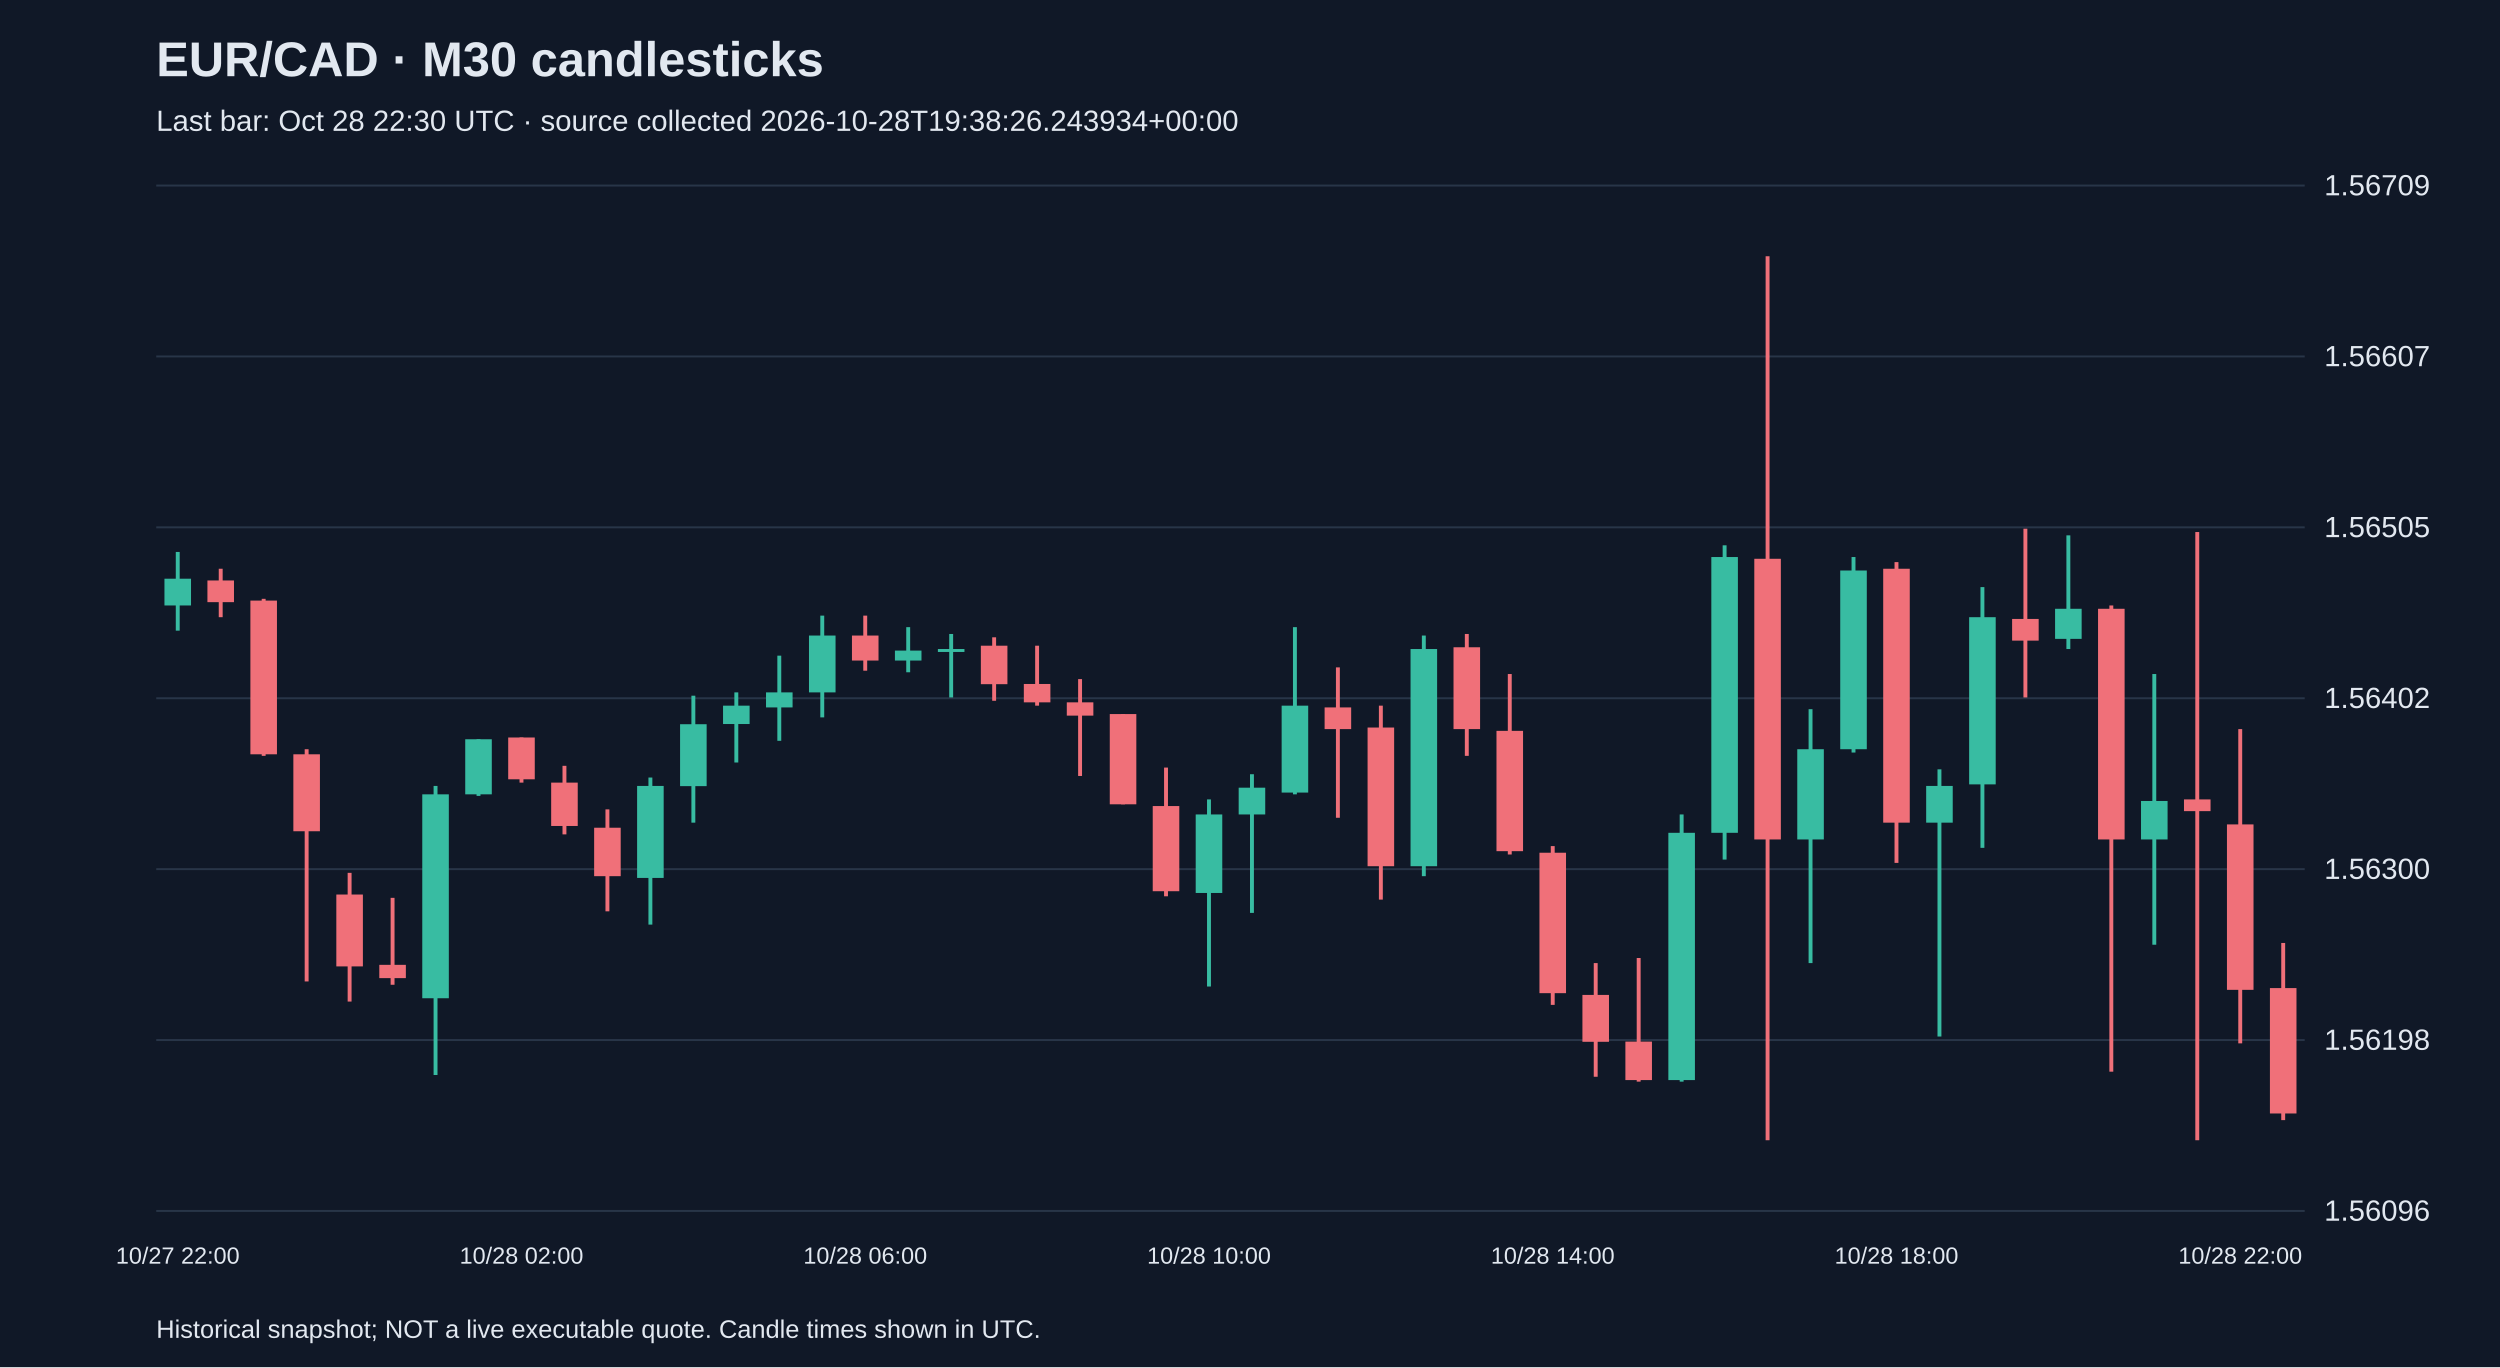
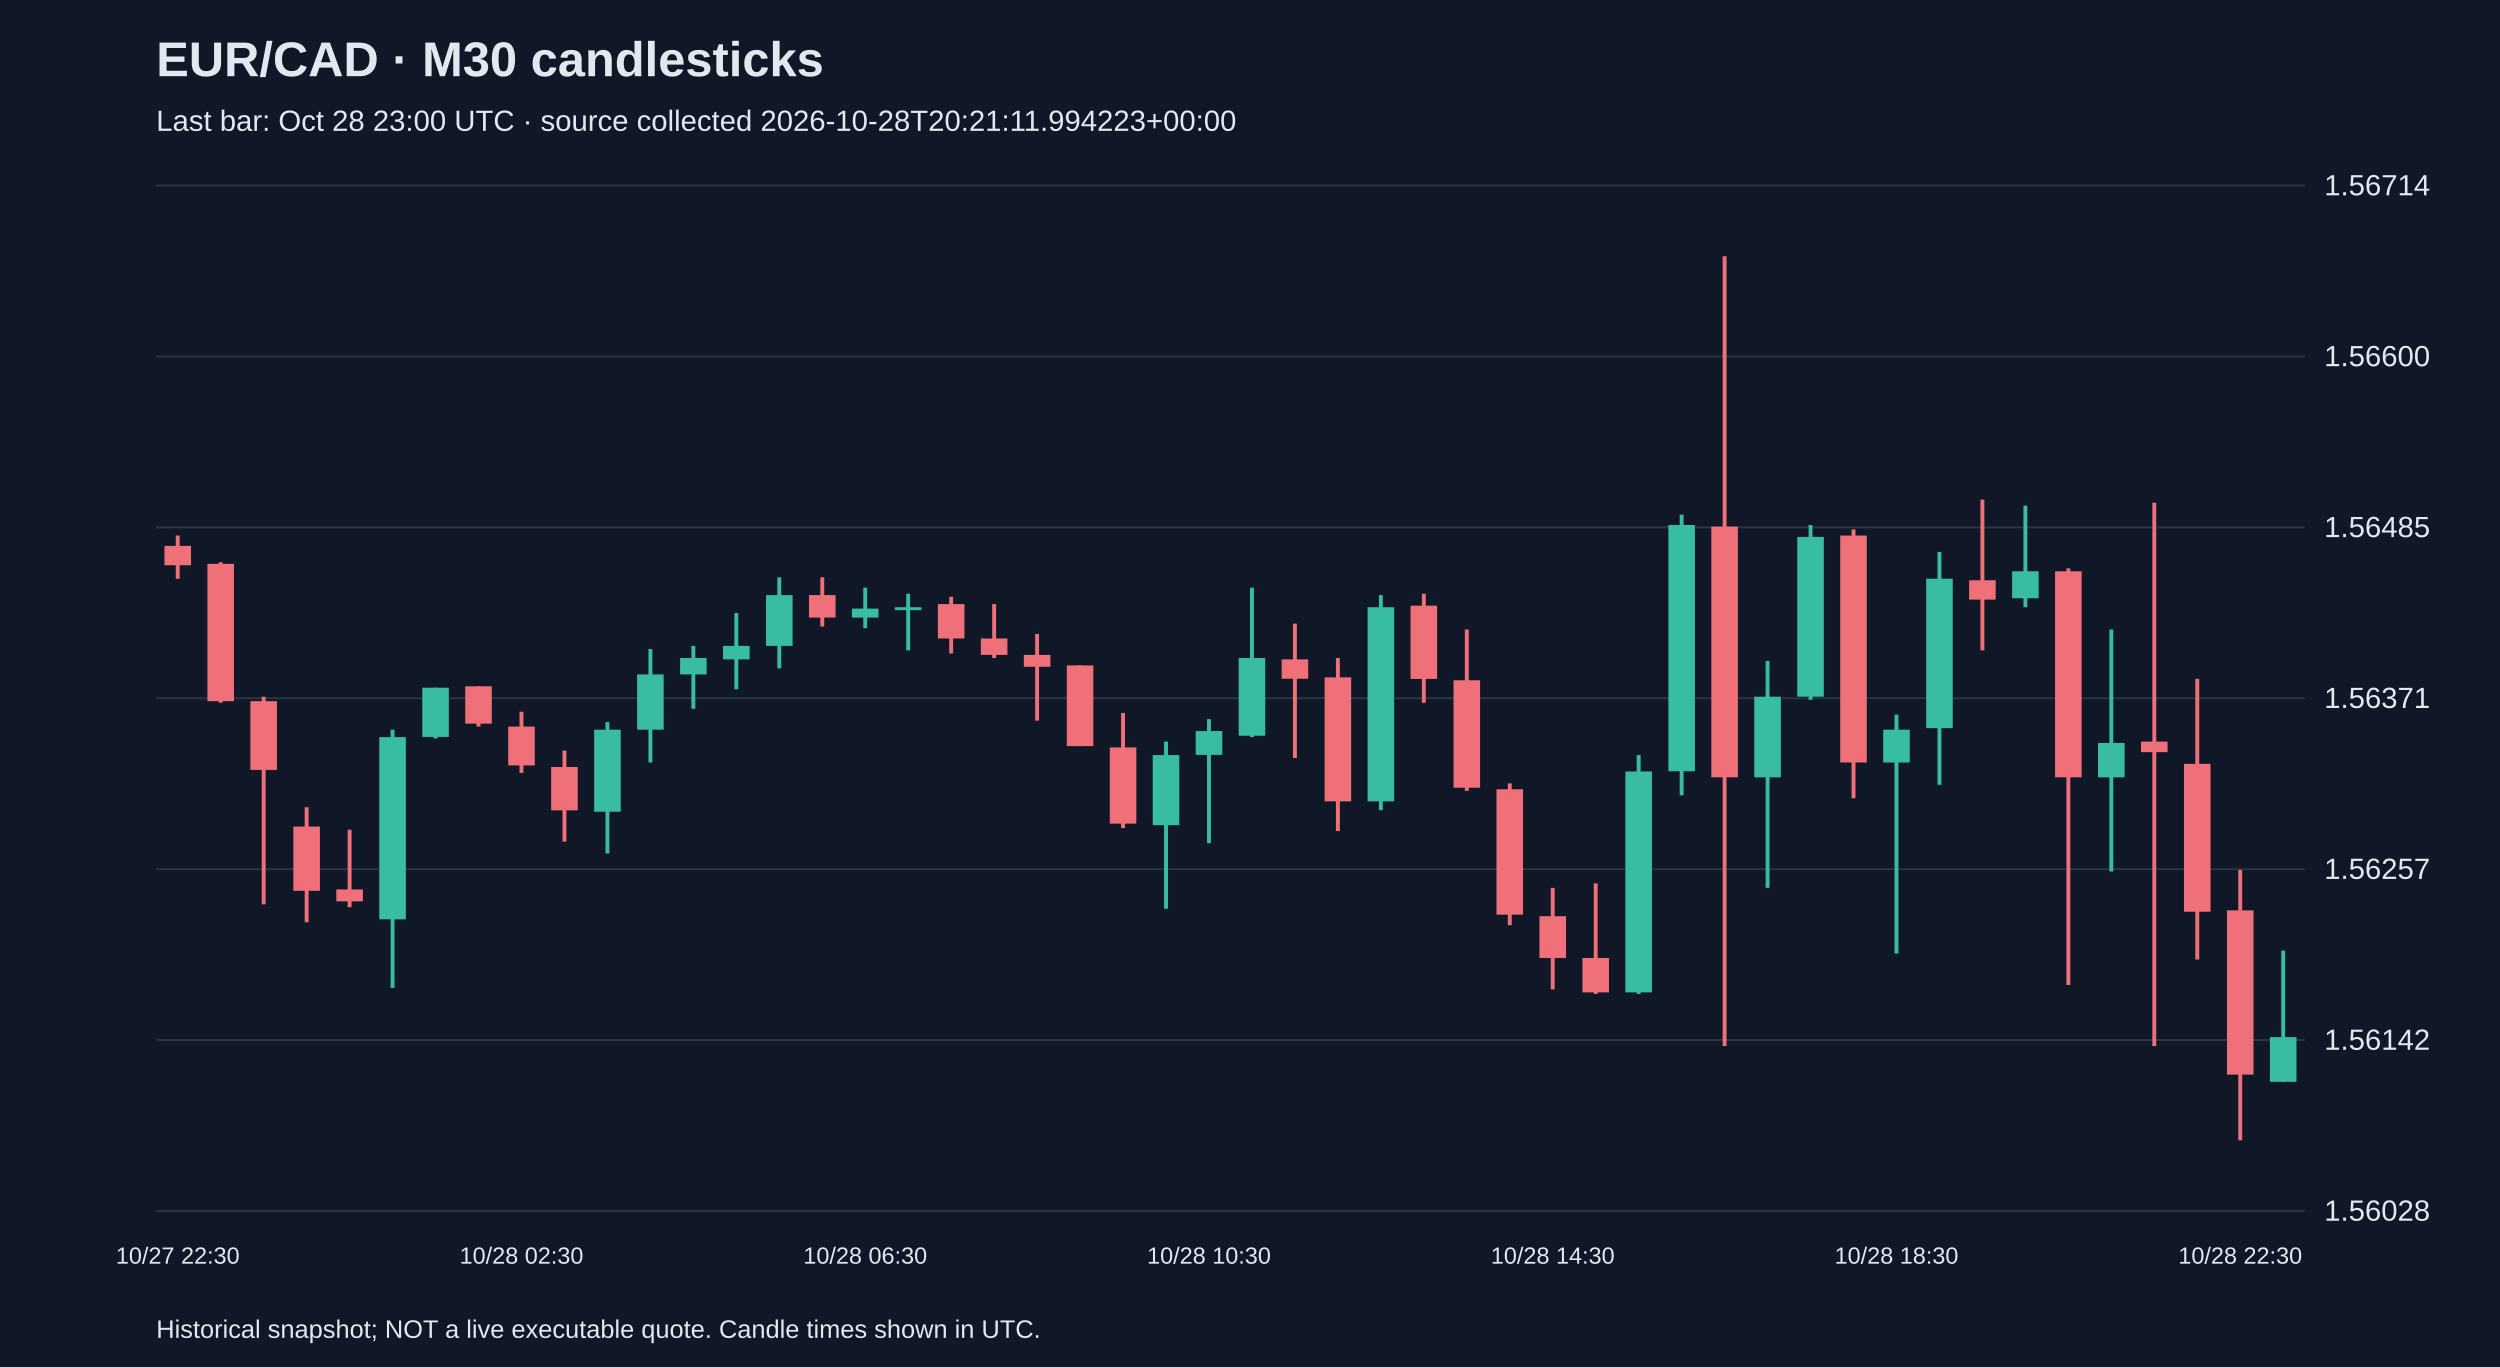
<svg xmlns="http://www.w3.org/2000/svg" viewBox="0 0 1280 700">
  <rect width="100%" height="100%" fill="#101827" />
  <style>text{font-family:Arial,sans-serif;fill:#e2e8f0}</style>
  <text x="80" y="39" font-size="25" font-weight="bold">EUR/CAD · M30 candlesticks</text>
-   <text x="80" y="67" font-size="15" fill="#a6b1c5">Last bar: Oct 28 22:30 UTC · source collected 2026-10-28T19:38:26.243934+00:00</text>
+   <text x="80" y="67" font-size="15" fill="#a6b1c5">Last bar: Oct 28 23:00 UTC · source collected 2026-10-28T20:21:11.994223+00:00</text>
  <line x1="80" y1="620.0" x2="1180" y2="620.0" stroke="#283548" />
-   <text x="1190" y="625.0" font-size="15">1.56096</text>
+   <text x="1190" y="625.0" font-size="15">1.56028</text>
  <line x1="80" y1="532.5" x2="1180" y2="532.5" stroke="#283548" />
-   <text x="1190" y="537.5" font-size="15">1.56198</text>
+   <text x="1190" y="537.5" font-size="15">1.56142</text>
  <line x1="80" y1="445.0" x2="1180" y2="445.0" stroke="#283548" />
-   <text x="1190" y="450.0" font-size="15">1.56300</text>
+   <text x="1190" y="450.0" font-size="15">1.56257</text>
  <line x1="80" y1="357.5" x2="1180" y2="357.5" stroke="#283548" />
-   <text x="1190" y="362.5" font-size="15">1.56402</text>
+   <text x="1190" y="362.5" font-size="15">1.56371</text>
  <line x1="80" y1="270.0" x2="1180" y2="270.0" stroke="#283548" />
-   <text x="1190" y="275.0" font-size="15">1.56505</text>
+   <text x="1190" y="275.0" font-size="15">1.56485</text>
  <line x1="80" y1="182.5" x2="1180" y2="182.5" stroke="#283548" />
-   <text x="1190" y="187.5" font-size="15">1.56607</text>
+   <text x="1190" y="187.5" font-size="15">1.56600</text>
  <line x1="80" y1="95.0" x2="1180" y2="95.0" stroke="#283548" />
-   <text x="1190" y="100.0" font-size="15">1.56709</text>
-   <line x1="91.0" y1="282.6" x2="91.0" y2="322.9" stroke="#38bca2" stroke-width="2" />
-   <rect x="84.2" y="296.3" width="13.6" height="13.7" fill="#38bca2" />
-   <text x="91.0" y="647" text-anchor="middle" font-size="12">10/27 22:00</text>
-   <line x1="113.0" y1="291.2" x2="113.0" y2="316.0" stroke="#f07079" stroke-width="2" />
-   <rect x="106.2" y="297.2" width="13.6" height="11.1" fill="#f07079" />
-   <line x1="135.0" y1="306.6" x2="135.0" y2="387.0" stroke="#f07079" stroke-width="2" />
-   <rect x="128.2" y="307.5" width="13.6" height="78.7" fill="#f07079" />
-   <line x1="157.0" y1="383.6" x2="157.0" y2="502.5" stroke="#f07079" stroke-width="2" />
-   <rect x="150.2" y="386.2" width="13.6" height="39.4" fill="#f07079" />
-   <line x1="179.0" y1="446.9" x2="179.0" y2="512.8" stroke="#f07079" stroke-width="2" />
-   <rect x="172.2" y="458.0" width="13.6" height="36.8" fill="#f07079" />
-   <line x1="201.0" y1="459.7" x2="201.0" y2="504.2" stroke="#f07079" stroke-width="2" />
-   <rect x="194.2" y="494.0" width="13.6" height="6.8" fill="#f07079" />
-   <line x1="223.0" y1="402.4" x2="223.0" y2="550.4" stroke="#38bca2" stroke-width="2" />
-   <rect x="216.2" y="406.7" width="13.6" height="104.4" fill="#38bca2" />
-   <line x1="245.0" y1="378.5" x2="245.0" y2="407.5" stroke="#38bca2" stroke-width="2" />
-   <rect x="238.2" y="378.5" width="13.6" height="28.2" fill="#38bca2" />
-   <line x1="267.0" y1="377.6" x2="267.0" y2="400.7" stroke="#f07079" stroke-width="2" />
-   <rect x="260.2" y="377.6" width="13.6" height="21.4" fill="#f07079" />
-   <text x="267.0" y="647" text-anchor="middle" font-size="12">10/28 02:00</text>
-   <line x1="289.0" y1="392.1" x2="289.0" y2="427.2" stroke="#f07079" stroke-width="2" />
-   <rect x="282.2" y="400.7" width="13.6" height="22.2" fill="#f07079" />
-   <line x1="311.0" y1="414.4" x2="311.0" y2="466.6" stroke="#f07079" stroke-width="2" />
-   <rect x="304.2" y="423.8" width="13.6" height="24.8" fill="#f07079" />
-   <line x1="333.0" y1="398.1" x2="333.0" y2="473.4" stroke="#38bca2" stroke-width="2" />
-   <rect x="326.2" y="402.4" width="13.6" height="47.1" fill="#38bca2" />
-   <line x1="355.0" y1="356.2" x2="355.0" y2="421.2" stroke="#38bca2" stroke-width="2" />
-   <rect x="348.2" y="370.8" width="13.6" height="31.7" fill="#38bca2" />
-   <line x1="377.0" y1="354.5" x2="377.0" y2="390.4" stroke="#38bca2" stroke-width="2" />
-   <rect x="370.2" y="361.3" width="13.6" height="9.4" fill="#38bca2" />
-   <line x1="399.0" y1="335.7" x2="399.0" y2="379.3" stroke="#38bca2" stroke-width="2" />
-   <rect x="392.2" y="354.5" width="13.6" height="7.7" fill="#38bca2" />
-   <line x1="421.0" y1="315.2" x2="421.0" y2="367.3" stroke="#38bca2" stroke-width="2" />
-   <rect x="414.2" y="325.4" width="13.6" height="29.1" fill="#38bca2" />
-   <line x1="443.0" y1="315.2" x2="443.0" y2="343.4" stroke="#f07079" stroke-width="2" />
-   <rect x="436.2" y="325.4" width="13.6" height="12.8" fill="#f07079" />
-   <text x="443.0" y="647" text-anchor="middle" font-size="12">10/28 06:00</text>
-   <line x1="465.0" y1="321.1" x2="465.0" y2="344.2" stroke="#38bca2" stroke-width="2" />
-   <rect x="458.2" y="333.1" width="13.6" height="5.1" fill="#38bca2" />
-   <line x1="487.0" y1="324.6" x2="487.0" y2="357.1" stroke="#38bca2" stroke-width="2" />
-   <rect x="480.2" y="332.3" width="13.6" height="1.5" fill="#38bca2" />
-   <line x1="509.0" y1="326.3" x2="509.0" y2="358.8" stroke="#f07079" stroke-width="2" />
-   <rect x="502.2" y="330.6" width="13.6" height="19.7" fill="#f07079" />
-   <line x1="531.0" y1="330.6" x2="531.0" y2="361.3" stroke="#f07079" stroke-width="2" />
-   <rect x="524.2" y="350.2" width="13.6" height="9.4" fill="#f07079" />
-   <line x1="553.0" y1="347.7" x2="553.0" y2="397.3" stroke="#f07079" stroke-width="2" />
-   <rect x="546.2" y="359.6" width="13.6" height="6.8" fill="#f07079" />
-   <line x1="575.0" y1="365.6" x2="575.0" y2="411.8" stroke="#f07079" stroke-width="2" />
-   <rect x="568.2" y="365.6" width="13.6" height="46.2" fill="#f07079" />
-   <line x1="597.0" y1="393.0" x2="597.0" y2="458.9" stroke="#f07079" stroke-width="2" />
-   <rect x="590.2" y="412.7" width="13.6" height="43.6" fill="#f07079" />
-   <line x1="619.0" y1="409.3" x2="619.0" y2="505.1" stroke="#38bca2" stroke-width="2" />
-   <rect x="612.2" y="417.0" width="13.6" height="40.2" fill="#38bca2" />
-   <text x="619.0" y="647" text-anchor="middle" font-size="12">10/28 10:00</text>
-   <line x1="641.0" y1="396.4" x2="641.0" y2="467.4" stroke="#38bca2" stroke-width="2" />
-   <rect x="634.2" y="403.3" width="13.6" height="13.7" fill="#38bca2" />
-   <line x1="663.0" y1="321.1" x2="663.0" y2="406.7" stroke="#38bca2" stroke-width="2" />
-   <rect x="656.2" y="361.3" width="13.6" height="44.5" fill="#38bca2" />
-   <line x1="685.0" y1="341.7" x2="685.0" y2="418.7" stroke="#f07079" stroke-width="2" />
-   <rect x="678.2" y="362.2" width="13.6" height="11.1" fill="#f07079" />
-   <line x1="707.0" y1="361.3" x2="707.0" y2="460.6" stroke="#f07079" stroke-width="2" />
-   <rect x="700.2" y="372.5" width="13.6" height="71.0" fill="#f07079" />
-   <line x1="729.0" y1="325.4" x2="729.0" y2="448.6" stroke="#38bca2" stroke-width="2" />
-   <rect x="722.2" y="332.3" width="13.6" height="111.2" fill="#38bca2" />
-   <line x1="751.0" y1="324.6" x2="751.0" y2="387.0" stroke="#f07079" stroke-width="2" />
-   <rect x="744.2" y="331.4" width="13.6" height="41.9" fill="#f07079" />
-   <line x1="773.0" y1="345.1" x2="773.0" y2="437.5" stroke="#f07079" stroke-width="2" />
-   <rect x="766.2" y="374.2" width="13.6" height="61.6" fill="#f07079" />
-   <line x1="795.0" y1="433.2" x2="795.0" y2="514.5" stroke="#f07079" stroke-width="2" />
-   <rect x="788.2" y="436.6" width="13.6" height="71.9" fill="#f07079" />
-   <text x="795.0" y="647" text-anchor="middle" font-size="12">10/28 14:00</text>
-   <line x1="817.0" y1="493.1" x2="817.0" y2="551.3" stroke="#f07079" stroke-width="2" />
-   <rect x="810.2" y="509.4" width="13.6" height="24.0" fill="#f07079" />
-   <line x1="839.0" y1="490.5" x2="839.0" y2="553.8" stroke="#f07079" stroke-width="2" />
-   <rect x="832.2" y="533.3" width="13.6" height="19.7" fill="#f07079" />
-   <line x1="861.0" y1="417.0" x2="861.0" y2="553.8" stroke="#38bca2" stroke-width="2" />
-   <rect x="854.2" y="426.4" width="13.6" height="126.6" fill="#38bca2" />
-   <line x1="883.0" y1="279.2" x2="883.0" y2="440.1" stroke="#38bca2" stroke-width="2" />
-   <rect x="876.2" y="285.2" width="13.6" height="141.2" fill="#38bca2" />
-   <line x1="905.0" y1="131.2" x2="905.0" y2="583.8" stroke="#f07079" stroke-width="2" />
-   <rect x="898.2" y="286.1" width="13.6" height="143.7" fill="#f07079" />
-   <line x1="927.0" y1="363.1" x2="927.0" y2="493.1" stroke="#38bca2" stroke-width="2" />
-   <rect x="920.2" y="383.6" width="13.6" height="46.2" fill="#38bca2" />
-   <line x1="949.0" y1="285.2" x2="949.0" y2="385.3" stroke="#38bca2" stroke-width="2" />
-   <rect x="942.2" y="292.1" width="13.6" height="91.5" fill="#38bca2" />
-   <line x1="971.0" y1="287.8" x2="971.0" y2="441.8" stroke="#f07079" stroke-width="2" />
-   <rect x="964.2" y="291.2" width="13.6" height="130.0" fill="#f07079" />
-   <text x="971.0" y="647" text-anchor="middle" font-size="12">10/28 18:00</text>
-   <line x1="993.0" y1="393.9" x2="993.0" y2="530.7" stroke="#38bca2" stroke-width="2" />
-   <rect x="986.2" y="402.4" width="13.6" height="18.8" fill="#38bca2" />
-   <line x1="1015.0" y1="300.6" x2="1015.0" y2="434.1" stroke="#38bca2" stroke-width="2" />
-   <rect x="1008.2" y="316.0" width="13.6" height="85.6" fill="#38bca2" />
-   <line x1="1037.0" y1="270.7" x2="1037.0" y2="357.1" stroke="#f07079" stroke-width="2" />
-   <rect x="1030.2" y="316.9" width="13.6" height="11.1" fill="#f07079" />
-   <line x1="1059.0" y1="274.1" x2="1059.0" y2="332.3" stroke="#38bca2" stroke-width="2" />
-   <rect x="1052.2" y="311.7" width="13.6" height="15.4" fill="#38bca2" />
-   <line x1="1081.0" y1="310.0" x2="1081.0" y2="548.7" stroke="#f07079" stroke-width="2" />
-   <rect x="1074.2" y="311.7" width="13.6" height="118.1" fill="#f07079" />
-   <line x1="1103.0" y1="345.1" x2="1103.0" y2="483.7" stroke="#38bca2" stroke-width="2" />
-   <rect x="1096.2" y="410.1" width="13.6" height="19.7" fill="#38bca2" />
-   <line x1="1125.0" y1="272.4" x2="1125.0" y2="583.8" stroke="#f07079" stroke-width="2" />
-   <rect x="1118.2" y="409.3" width="13.6" height="6.0" fill="#f07079" />
-   <line x1="1147.0" y1="373.3" x2="1147.0" y2="534.2" stroke="#f07079" stroke-width="2" />
-   <rect x="1140.2" y="422.1" width="13.6" height="84.7" fill="#f07079" />
-   <text x="1147.0" y="647" text-anchor="middle" font-size="12">10/28 22:00</text>
-   <line x1="1169.0" y1="482.8" x2="1169.0" y2="573.5" stroke="#f07079" stroke-width="2" />
-   <rect x="1162.2" y="505.9" width="13.6" height="64.2" fill="#f07079" />
+   <text x="1190" y="100.0" font-size="15">1.56714</text>
+   <line x1="91.0" y1="274.2" x2="91.0" y2="296.3" stroke="#f07079" stroke-width="2" />
+   <rect x="84.2" y="279.5" width="13.6" height="9.9" fill="#f07079" />
+   <text x="91.0" y="647" text-anchor="middle" font-size="12">10/27 22:30</text>
+   <line x1="113.0" y1="287.9" x2="113.0" y2="359.8" stroke="#f07079" stroke-width="2" />
+   <rect x="106.2" y="288.7" width="13.6" height="70.3" fill="#f07079" />
+   <line x1="135.0" y1="356.7" x2="135.0" y2="463.0" stroke="#f07079" stroke-width="2" />
+   <rect x="128.2" y="359.0" width="13.6" height="35.2" fill="#f07079" />
+   <line x1="157.0" y1="413.3" x2="157.0" y2="472.2" stroke="#f07079" stroke-width="2" />
+   <rect x="150.2" y="423.2" width="13.6" height="32.9" fill="#f07079" />
+   <line x1="179.0" y1="424.8" x2="179.0" y2="464.5" stroke="#f07079" stroke-width="2" />
+   <rect x="172.2" y="455.4" width="13.6" height="6.1" fill="#f07079" />
+   <line x1="201.0" y1="373.6" x2="201.0" y2="505.8" stroke="#38bca2" stroke-width="2" />
+   <rect x="194.2" y="377.4" width="13.6" height="93.3" fill="#38bca2" />
+   <line x1="223.0" y1="352.1" x2="223.0" y2="378.1" stroke="#38bca2" stroke-width="2" />
+   <rect x="216.2" y="352.1" width="13.6" height="25.2" fill="#38bca2" />
+   <line x1="245.0" y1="351.4" x2="245.0" y2="372.0" stroke="#f07079" stroke-width="2" />
+   <rect x="238.2" y="351.4" width="13.6" height="19.1" fill="#f07079" />
+   <line x1="267.0" y1="364.4" x2="267.0" y2="395.7" stroke="#f07079" stroke-width="2" />
+   <rect x="260.2" y="372.0" width="13.6" height="19.9" fill="#f07079" />
+   <text x="267.0" y="647" text-anchor="middle" font-size="12">10/28 02:30</text>
+   <line x1="289.0" y1="384.3" x2="289.0" y2="430.9" stroke="#f07079" stroke-width="2" />
+   <rect x="282.2" y="392.7" width="13.6" height="22.2" fill="#f07079" />
+   <line x1="311.0" y1="369.7" x2="311.0" y2="437.0" stroke="#38bca2" stroke-width="2" />
+   <rect x="304.2" y="373.6" width="13.6" height="42.0" fill="#38bca2" />
+   <line x1="333.0" y1="332.3" x2="333.0" y2="390.4" stroke="#38bca2" stroke-width="2" />
+   <rect x="326.2" y="345.3" width="13.6" height="28.3" fill="#38bca2" />
+   <line x1="355.0" y1="330.7" x2="355.0" y2="362.9" stroke="#38bca2" stroke-width="2" />
+   <rect x="348.2" y="336.9" width="13.6" height="8.4" fill="#38bca2" />
+   <line x1="377.0" y1="313.9" x2="377.0" y2="352.9" stroke="#38bca2" stroke-width="2" />
+   <rect x="370.2" y="330.7" width="13.6" height="6.9" fill="#38bca2" />
+   <line x1="399.0" y1="295.6" x2="399.0" y2="342.2" stroke="#38bca2" stroke-width="2" />
+   <rect x="392.2" y="304.7" width="13.6" height="26.0" fill="#38bca2" />
+   <line x1="421.0" y1="295.6" x2="421.0" y2="320.8" stroke="#f07079" stroke-width="2" />
+   <rect x="414.2" y="304.7" width="13.6" height="11.5" fill="#f07079" />
+   <line x1="443.0" y1="300.9" x2="443.0" y2="321.6" stroke="#38bca2" stroke-width="2" />
+   <rect x="436.2" y="311.6" width="13.6" height="4.6" fill="#38bca2" />
+   <text x="443.0" y="647" text-anchor="middle" font-size="12">10/28 06:30</text>
+   <line x1="465.0" y1="304.0" x2="465.0" y2="333.0" stroke="#38bca2" stroke-width="2" />
+   <rect x="458.2" y="310.9" width="13.6" height="1.5" fill="#38bca2" />
+   <line x1="487.0" y1="305.5" x2="487.0" y2="334.6" stroke="#f07079" stroke-width="2" />
+   <rect x="480.2" y="309.3" width="13.6" height="17.6" fill="#f07079" />
+   <line x1="509.0" y1="309.3" x2="509.0" y2="336.9" stroke="#f07079" stroke-width="2" />
+   <rect x="502.2" y="326.9" width="13.6" height="8.4" fill="#f07079" />
+   <line x1="531.0" y1="324.6" x2="531.0" y2="369.0" stroke="#f07079" stroke-width="2" />
+   <rect x="524.2" y="335.3" width="13.6" height="6.1" fill="#f07079" />
+   <line x1="553.0" y1="340.7" x2="553.0" y2="382.0" stroke="#f07079" stroke-width="2" />
+   <rect x="546.2" y="340.7" width="13.6" height="41.3" fill="#f07079" />
+   <line x1="575.0" y1="365.1" x2="575.0" y2="424.0" stroke="#f07079" stroke-width="2" />
+   <rect x="568.2" y="382.7" width="13.6" height="39.0" fill="#f07079" />
+   <line x1="597.0" y1="379.7" x2="597.0" y2="465.3" stroke="#38bca2" stroke-width="2" />
+   <rect x="590.2" y="386.6" width="13.6" height="35.9" fill="#38bca2" />
+   <line x1="619.0" y1="368.2" x2="619.0" y2="431.7" stroke="#38bca2" stroke-width="2" />
+   <rect x="612.2" y="374.3" width="13.6" height="12.2" fill="#38bca2" />
+   <text x="619.0" y="647" text-anchor="middle" font-size="12">10/28 10:30</text>
+   <line x1="641.0" y1="300.9" x2="641.0" y2="377.4" stroke="#38bca2" stroke-width="2" />
+   <rect x="634.2" y="336.9" width="13.6" height="39.8" fill="#38bca2" />
+   <line x1="663.0" y1="319.3" x2="663.0" y2="388.1" stroke="#f07079" stroke-width="2" />
+   <rect x="656.2" y="337.6" width="13.6" height="9.9" fill="#f07079" />
+   <line x1="685.0" y1="336.9" x2="685.0" y2="425.5" stroke="#f07079" stroke-width="2" />
+   <rect x="678.2" y="346.8" width="13.6" height="63.5" fill="#f07079" />
+   <line x1="707.0" y1="304.7" x2="707.0" y2="414.8" stroke="#38bca2" stroke-width="2" />
+   <rect x="700.2" y="310.9" width="13.6" height="99.4" fill="#38bca2" />
+   <line x1="729.0" y1="304.0" x2="729.0" y2="359.8" stroke="#f07079" stroke-width="2" />
+   <rect x="722.2" y="310.1" width="13.6" height="37.5" fill="#f07079" />
+   <line x1="751.0" y1="322.3" x2="751.0" y2="404.9" stroke="#f07079" stroke-width="2" />
+   <rect x="744.2" y="348.3" width="13.6" height="55.0" fill="#f07079" />
+   <line x1="773.0" y1="401.1" x2="773.0" y2="473.7" stroke="#f07079" stroke-width="2" />
+   <rect x="766.2" y="404.1" width="13.6" height="64.2" fill="#f07079" />
+   <line x1="795.0" y1="454.6" x2="795.0" y2="506.6" stroke="#f07079" stroke-width="2" />
+   <rect x="788.2" y="469.1" width="13.6" height="21.4" fill="#f07079" />
+   <text x="795.0" y="647" text-anchor="middle" font-size="12">10/28 14:30</text>
+   <line x1="817.0" y1="452.3" x2="817.0" y2="508.9" stroke="#f07079" stroke-width="2" />
+   <rect x="810.2" y="490.5" width="13.6" height="17.6" fill="#f07079" />
+   <line x1="839.0" y1="386.6" x2="839.0" y2="508.9" stroke="#38bca2" stroke-width="2" />
+   <rect x="832.2" y="395.0" width="13.6" height="113.1" fill="#38bca2" />
+   <line x1="861.0" y1="263.5" x2="861.0" y2="407.2" stroke="#38bca2" stroke-width="2" />
+   <rect x="854.2" y="268.8" width="13.6" height="126.1" fill="#38bca2" />
+   <line x1="883.0" y1="131.2" x2="883.0" y2="535.6" stroke="#f07079" stroke-width="2" />
+   <rect x="876.2" y="269.6" width="13.6" height="128.4" fill="#f07079" />
+   <line x1="905.0" y1="338.4" x2="905.0" y2="454.6" stroke="#38bca2" stroke-width="2" />
+   <rect x="898.2" y="356.7" width="13.6" height="41.3" fill="#38bca2" />
+   <line x1="927.0" y1="268.8" x2="927.0" y2="358.3" stroke="#38bca2" stroke-width="2" />
+   <rect x="920.2" y="274.9" width="13.6" height="81.8" fill="#38bca2" />
+   <line x1="949.0" y1="271.1" x2="949.0" y2="408.7" stroke="#f07079" stroke-width="2" />
+   <rect x="942.2" y="274.2" width="13.6" height="116.2" fill="#f07079" />
+   <line x1="971.0" y1="365.9" x2="971.0" y2="488.2" stroke="#38bca2" stroke-width="2" />
+   <rect x="964.2" y="373.6" width="13.6" height="16.8" fill="#38bca2" />
+   <text x="971.0" y="647" text-anchor="middle" font-size="12">10/28 18:30</text>
+   <line x1="993.0" y1="282.6" x2="993.0" y2="401.8" stroke="#38bca2" stroke-width="2" />
+   <rect x="986.2" y="296.3" width="13.6" height="76.5" fill="#38bca2" />
+   <line x1="1015.0" y1="255.8" x2="1015.0" y2="333.0" stroke="#f07079" stroke-width="2" />
+   <rect x="1008.2" y="297.1" width="13.6" height="9.9" fill="#f07079" />
+   <line x1="1037.0" y1="258.9" x2="1037.0" y2="310.9" stroke="#38bca2" stroke-width="2" />
+   <rect x="1030.2" y="292.5" width="13.6" height="13.8" fill="#38bca2" />
+   <line x1="1059.0" y1="291.0" x2="1059.0" y2="504.3" stroke="#f07079" stroke-width="2" />
+   <rect x="1052.2" y="292.5" width="13.6" height="105.5" fill="#f07079" />
+   <line x1="1081.0" y1="322.3" x2="1081.0" y2="446.2" stroke="#38bca2" stroke-width="2" />
+   <rect x="1074.2" y="380.4" width="13.6" height="17.6" fill="#38bca2" />
+   <line x1="1103.0" y1="257.4" x2="1103.0" y2="535.6" stroke="#f07079" stroke-width="2" />
+   <rect x="1096.2" y="379.7" width="13.6" height="5.4" fill="#f07079" />
+   <line x1="1125.0" y1="347.6" x2="1125.0" y2="491.3" stroke="#f07079" stroke-width="2" />
+   <rect x="1118.2" y="391.1" width="13.6" height="75.7" fill="#f07079" />
+   <line x1="1147.0" y1="445.4" x2="1147.0" y2="583.8" stroke="#f07079" stroke-width="2" />
+   <rect x="1140.2" y="466.1" width="13.6" height="84.1" fill="#f07079" />
+   <text x="1147.0" y="647" text-anchor="middle" font-size="12">10/28 22:30</text>
+   <line x1="1169.0" y1="486.7" x2="1169.0" y2="554.0" stroke="#38bca2" stroke-width="2" />
+   <rect x="1162.2" y="531.0" width="13.6" height="22.9" fill="#38bca2" />
  <text x="80" y="685" font-size="13">Historical snapshot; NOT a live executable quote. Candle times shown in UTC.</text>
</svg>
